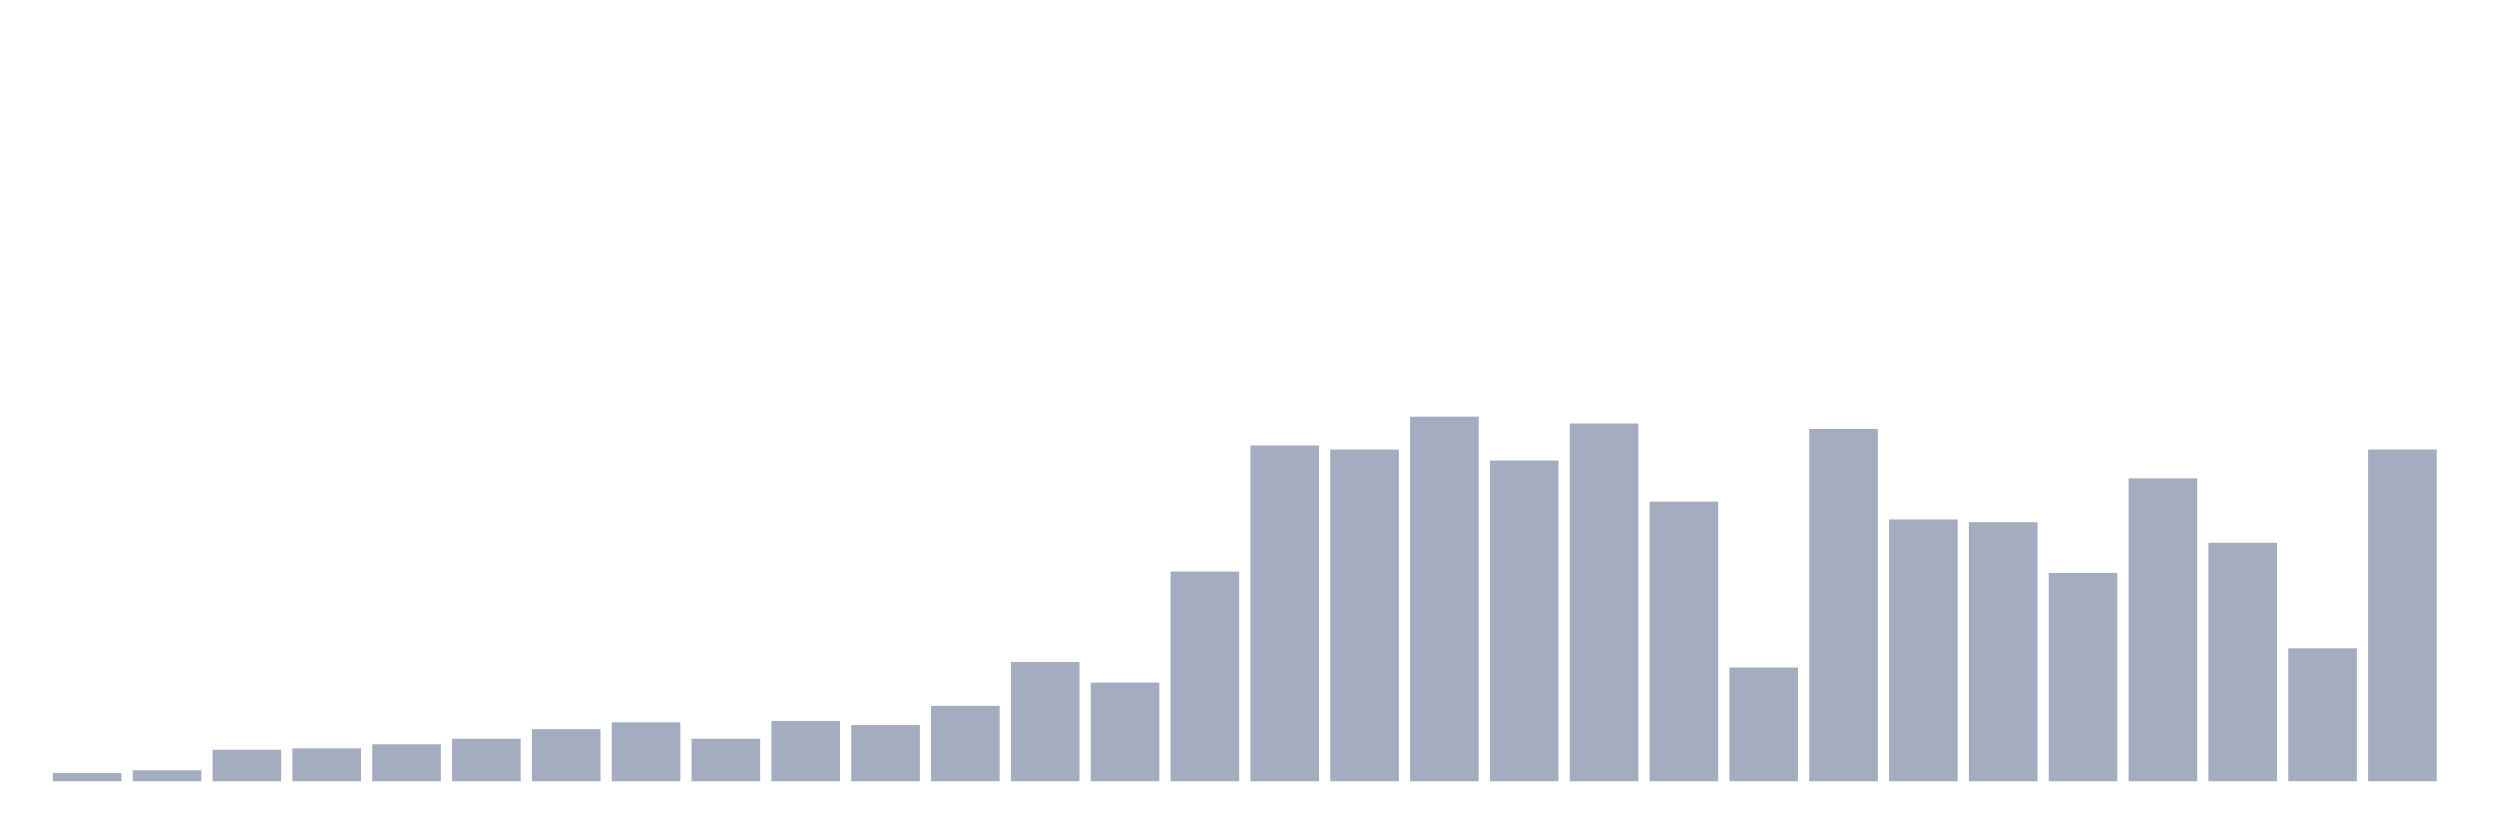
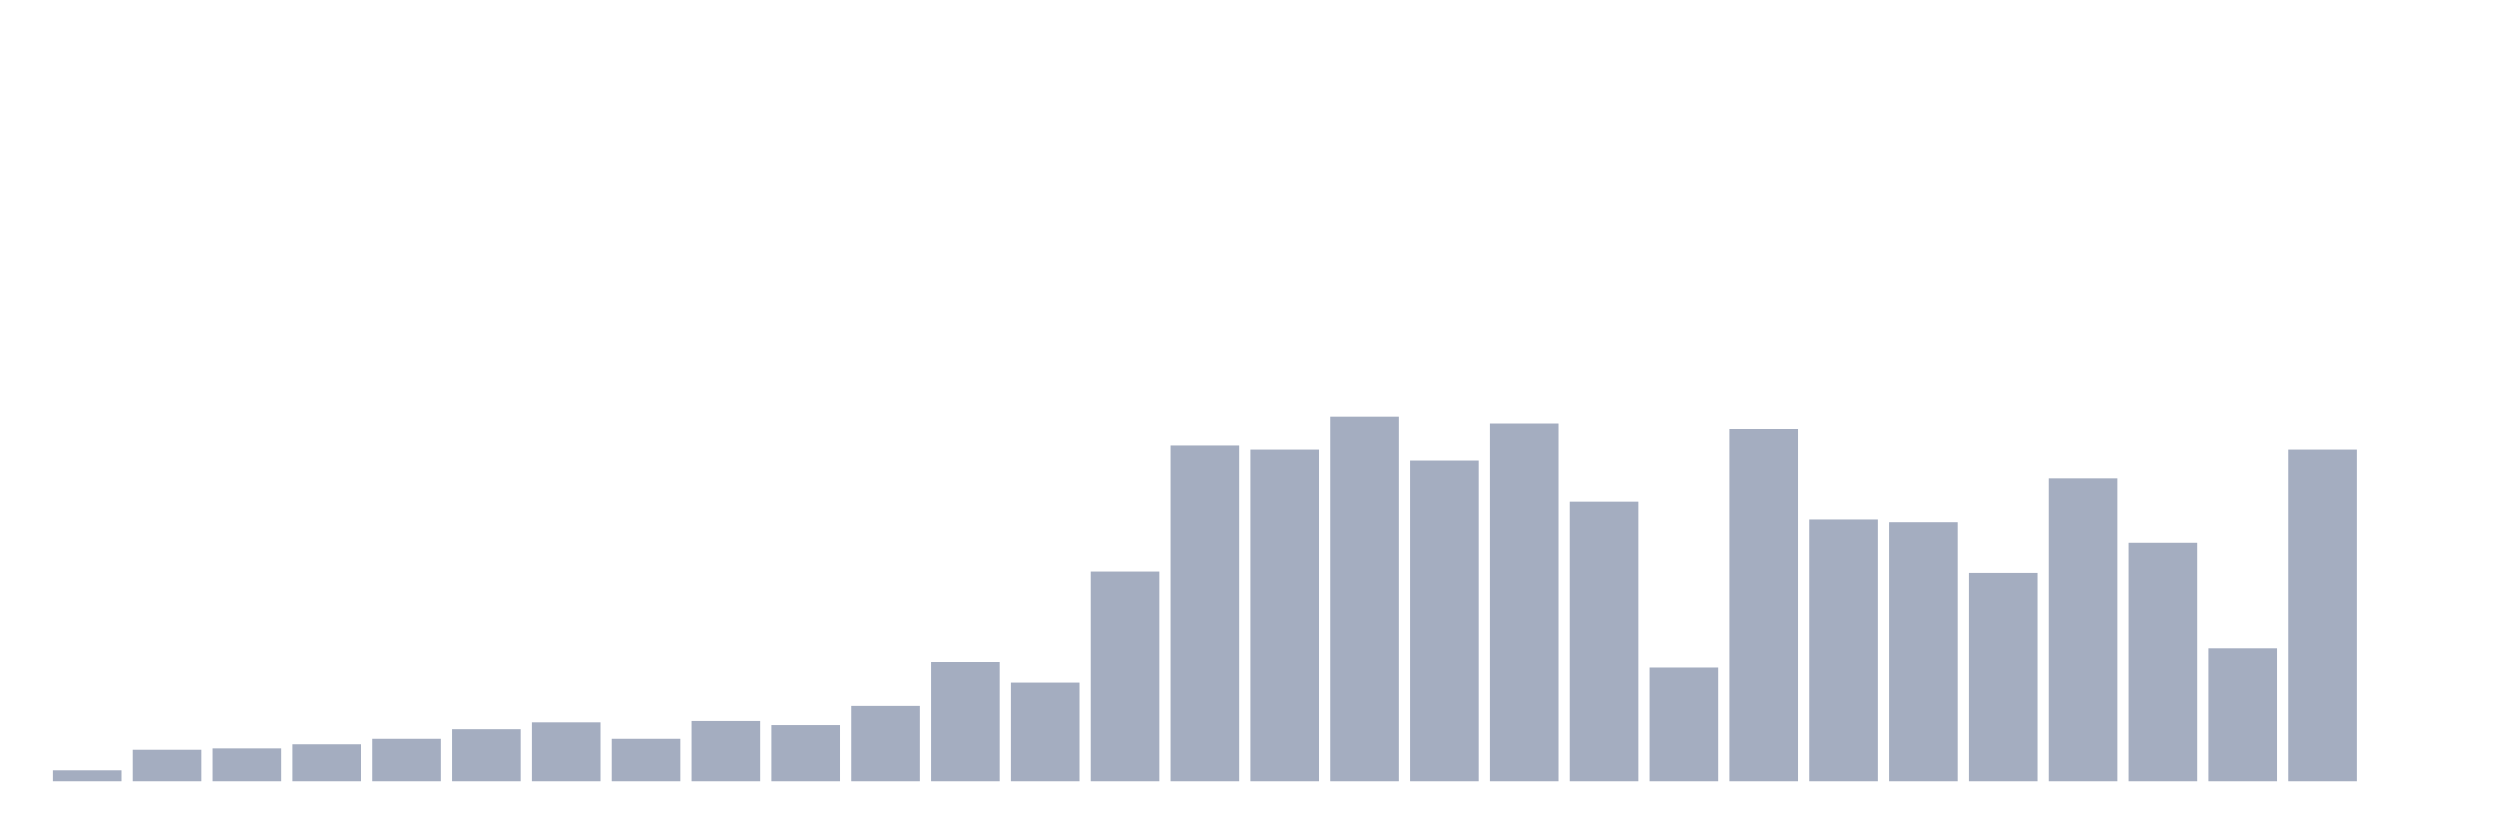
<svg xmlns="http://www.w3.org/2000/svg" viewBox="0 0 480 160">
  <g transform="translate(10,10)">
-     <rect class="bar" x="0.153" width="13.175" y="138.421" height="1.579" fill="rgb(164,173,192)" />
-     <rect class="bar" x="15.482" width="13.175" y="137.895" height="2.105" fill="rgb(164,173,192)" />
-     <rect class="bar" x="30.81" width="13.175" y="133.947" height="6.053" fill="rgb(164,173,192)" />
-     <rect class="bar" x="46.138" width="13.175" y="133.684" height="6.316" fill="rgb(164,173,192)" />
-     <rect class="bar" x="61.466" width="13.175" y="132.895" height="7.105" fill="rgb(164,173,192)" />
-     <rect class="bar" x="76.794" width="13.175" y="131.842" height="8.158" fill="rgb(164,173,192)" />
-     <rect class="bar" x="92.123" width="13.175" y="130" height="10" fill="rgb(164,173,192)" />
-     <rect class="bar" x="107.451" width="13.175" y="128.684" height="11.316" fill="rgb(164,173,192)" />
-     <rect class="bar" x="122.779" width="13.175" y="131.842" height="8.158" fill="rgb(164,173,192)" />
-     <rect class="bar" x="138.107" width="13.175" y="128.421" height="11.579" fill="rgb(164,173,192)" />
-     <rect class="bar" x="153.436" width="13.175" y="129.211" height="10.789" fill="rgb(164,173,192)" />
-     <rect class="bar" x="168.764" width="13.175" y="125.526" height="14.474" fill="rgb(164,173,192)" />
-     <rect class="bar" x="184.092" width="13.175" y="117.105" height="22.895" fill="rgb(164,173,192)" />
-     <rect class="bar" x="199.42" width="13.175" y="121.053" height="18.947" fill="rgb(164,173,192)" />
-     <rect class="bar" x="214.748" width="13.175" y="99.737" height="40.263" fill="rgb(164,173,192)" />
-     <rect class="bar" x="230.077" width="13.175" y="75.526" height="64.474" fill="rgb(164,173,192)" />
-     <rect class="bar" x="245.405" width="13.175" y="76.316" height="63.684" fill="rgb(164,173,192)" />
-     <rect class="bar" x="260.733" width="13.175" y="70" height="70" fill="rgb(164,173,192)" />
-     <rect class="bar" x="276.061" width="13.175" y="78.421" height="61.579" fill="rgb(164,173,192)" />
-     <rect class="bar" x="291.39" width="13.175" y="71.316" height="68.684" fill="rgb(164,173,192)" />
-     <rect class="bar" x="306.718" width="13.175" y="86.316" height="53.684" fill="rgb(164,173,192)" />
-     <rect class="bar" x="322.046" width="13.175" y="118.158" height="21.842" fill="rgb(164,173,192)" />
-     <rect class="bar" x="337.374" width="13.175" y="72.368" height="67.632" fill="rgb(164,173,192)" />
-     <rect class="bar" x="352.702" width="13.175" y="89.737" height="50.263" fill="rgb(164,173,192)" />
-     <rect class="bar" x="368.031" width="13.175" y="90.263" height="49.737" fill="rgb(164,173,192)" />
-     <rect class="bar" x="383.359" width="13.175" y="100" height="40" fill="rgb(164,173,192)" />
-     <rect class="bar" x="398.687" width="13.175" y="81.842" height="58.158" fill="rgb(164,173,192)" />
-     <rect class="bar" x="414.015" width="13.175" y="94.211" height="45.789" fill="rgb(164,173,192)" />
-     <rect class="bar" x="429.344" width="13.175" y="114.474" height="25.526" fill="rgb(164,173,192)" />
-     <rect class="bar" x="444.672" width="13.175" y="76.316" height="63.684" fill="rgb(164,173,192)" />
+     <rect class="bar" x="0.153" width="13.175" y="137.895" height="2.105" fill="rgb(164,173,192)" />
+     <rect class="bar" x="15.482" width="13.175" y="133.947" height="6.053" fill="rgb(164,173,192)" />
+     <rect class="bar" x="30.81" width="13.175" y="133.684" height="6.316" fill="rgb(164,173,192)" />
+     <rect class="bar" x="46.138" width="13.175" y="132.895" height="7.105" fill="rgb(164,173,192)" />
+     <rect class="bar" x="61.466" width="13.175" y="131.842" height="8.158" fill="rgb(164,173,192)" />
+     <rect class="bar" x="76.794" width="13.175" y="130" height="10" fill="rgb(164,173,192)" />
+     <rect class="bar" x="92.123" width="13.175" y="128.684" height="11.316" fill="rgb(164,173,192)" />
+     <rect class="bar" x="107.451" width="13.175" y="131.842" height="8.158" fill="rgb(164,173,192)" />
+     <rect class="bar" x="122.779" width="13.175" y="128.421" height="11.579" fill="rgb(164,173,192)" />
+     <rect class="bar" x="138.107" width="13.175" y="129.211" height="10.789" fill="rgb(164,173,192)" />
+     <rect class="bar" x="153.436" width="13.175" y="125.526" height="14.474" fill="rgb(164,173,192)" />
+     <rect class="bar" x="168.764" width="13.175" y="117.105" height="22.895" fill="rgb(164,173,192)" />
+     <rect class="bar" x="184.092" width="13.175" y="121.053" height="18.947" fill="rgb(164,173,192)" />
+     <rect class="bar" x="199.42" width="13.175" y="99.737" height="40.263" fill="rgb(164,173,192)" />
+     <rect class="bar" x="214.748" width="13.175" y="75.526" height="64.474" fill="rgb(164,173,192)" />
+     <rect class="bar" x="230.077" width="13.175" y="76.316" height="63.684" fill="rgb(164,173,192)" />
+     <rect class="bar" x="245.405" width="13.175" y="70" height="70" fill="rgb(164,173,192)" />
+     <rect class="bar" x="260.733" width="13.175" y="78.421" height="61.579" fill="rgb(164,173,192)" />
+     <rect class="bar" x="276.061" width="13.175" y="71.316" height="68.684" fill="rgb(164,173,192)" />
+     <rect class="bar" x="291.39" width="13.175" y="86.316" height="53.684" fill="rgb(164,173,192)" />
+     <rect class="bar" x="306.718" width="13.175" y="118.158" height="21.842" fill="rgb(164,173,192)" />
+     <rect class="bar" x="322.046" width="13.175" y="72.368" height="67.632" fill="rgb(164,173,192)" />
+     <rect class="bar" x="337.374" width="13.175" y="89.737" height="50.263" fill="rgb(164,173,192)" />
+     <rect class="bar" x="352.702" width="13.175" y="90.263" height="49.737" fill="rgb(164,173,192)" />
+     <rect class="bar" x="368.031" width="13.175" y="100" height="40" fill="rgb(164,173,192)" />
+     <rect class="bar" x="383.359" width="13.175" y="81.842" height="58.158" fill="rgb(164,173,192)" />
+     <rect class="bar" x="398.687" width="13.175" y="94.211" height="45.789" fill="rgb(164,173,192)" />
+     <rect class="bar" x="414.015" width="13.175" y="114.474" height="25.526" fill="rgb(164,173,192)" />
+     <rect class="bar" x="429.344" width="13.175" y="76.316" height="63.684" fill="rgb(164,173,192)" />
+     <rect class="bar" x="444.672" width="13.175" y="140" height="0" fill="rgb(164,173,192)" />
  </g>
</svg>
